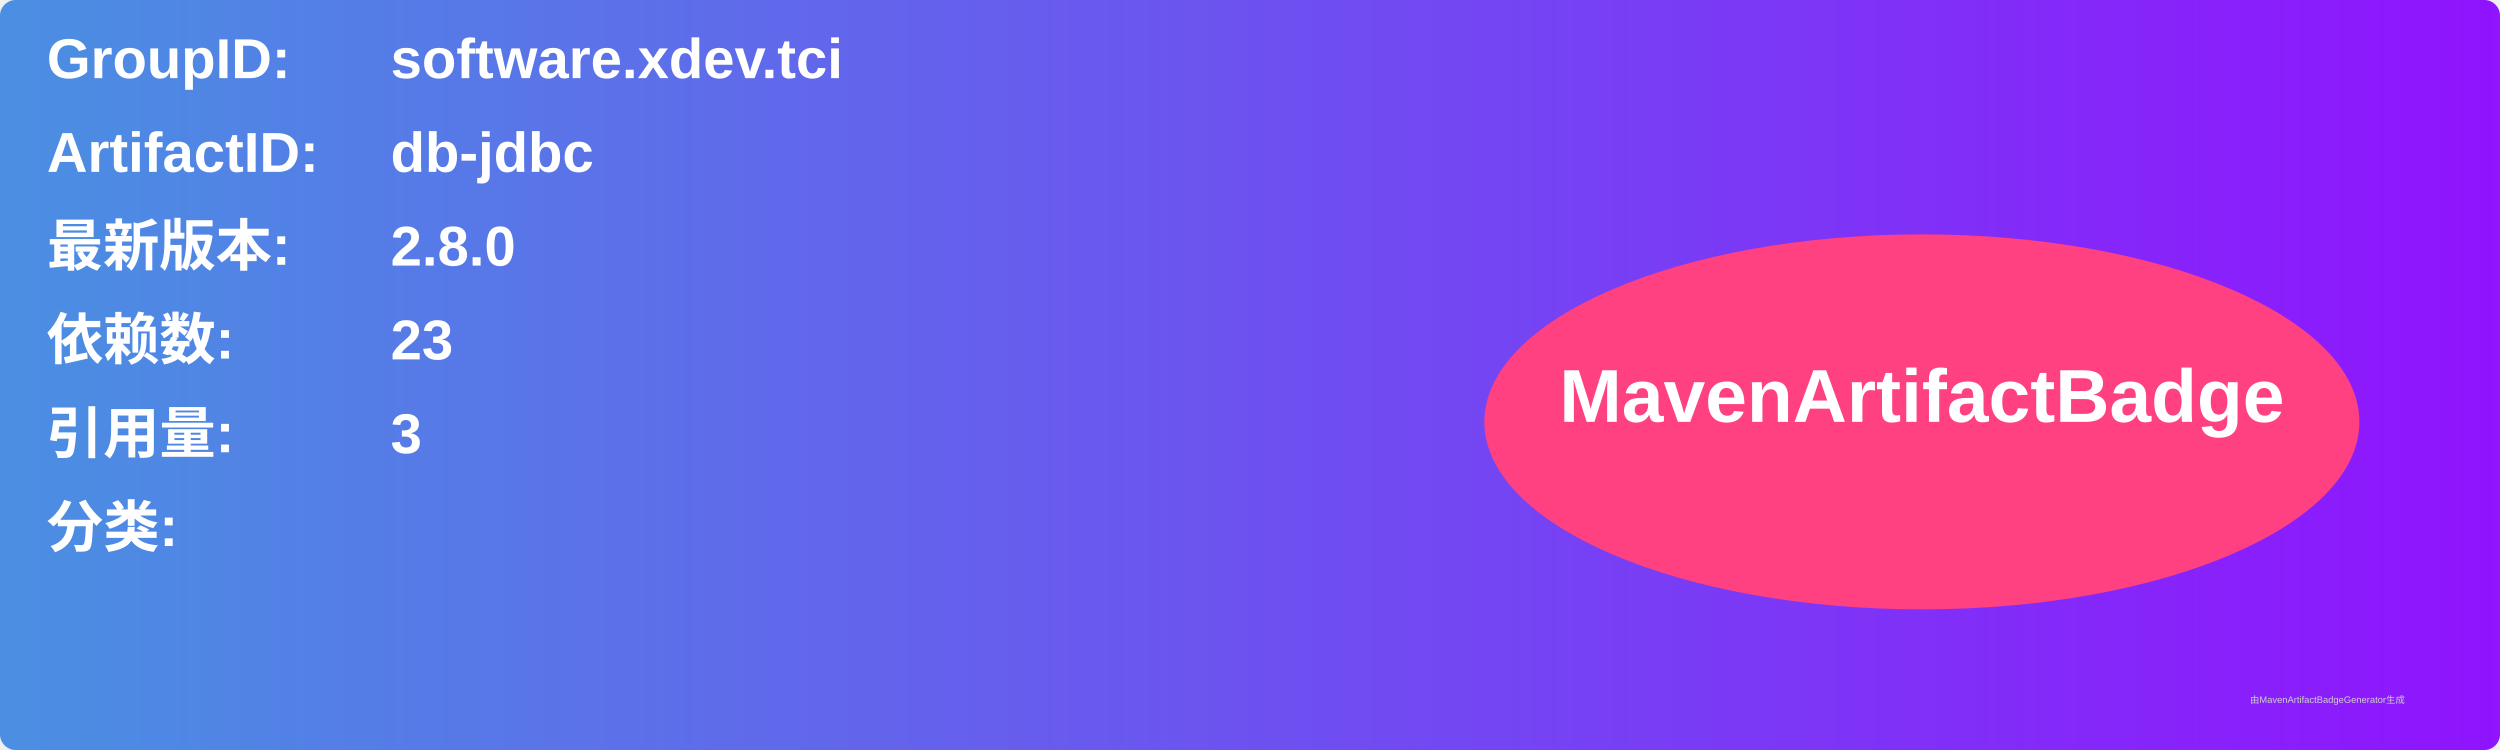
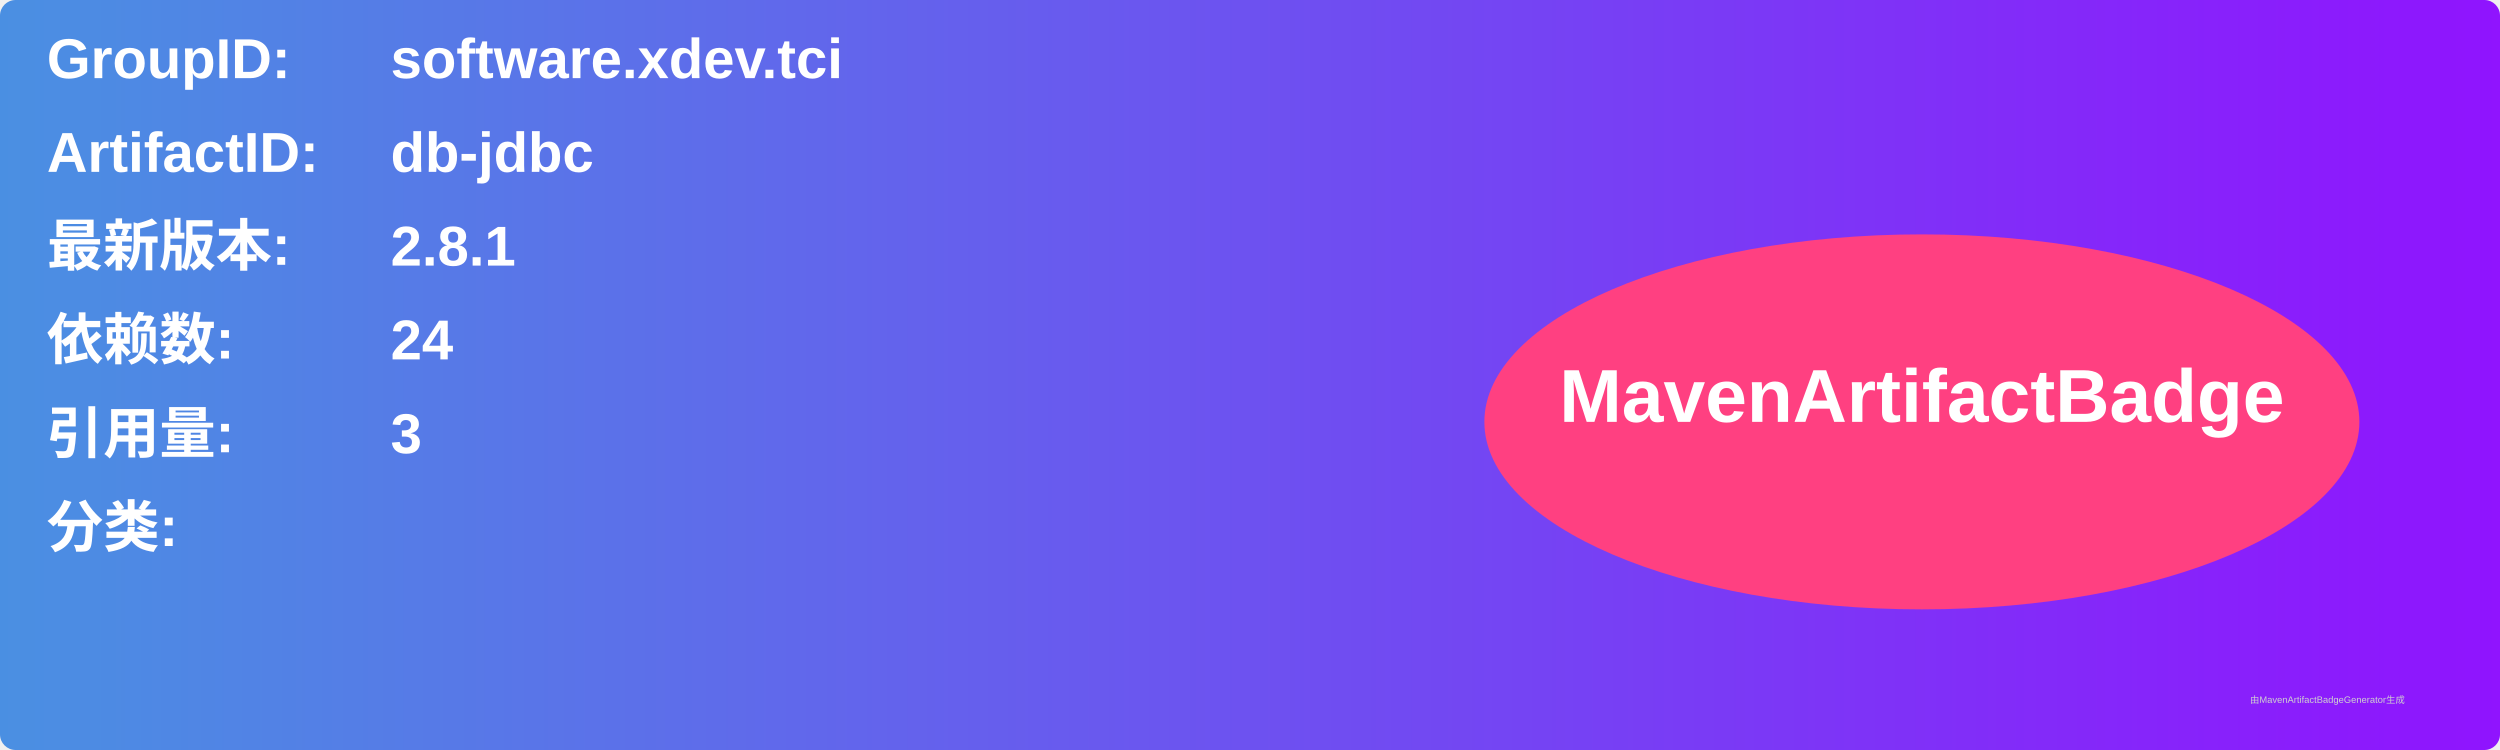
<svg xmlns="http://www.w3.org/2000/svg" width="800" height="240" viewBox="0 0 800 240">
  <linearGradient id="grad" x1="0%" y1="0%" x2="100%" y2="0%">
    <stop offset="0%" stop-color="#4a90e2" />
    <stop offset="100%" stop-color="#9013fe" />
  </linearGradient>
  <rect width="100%" height="100%" rx="5" ry="5" fill="url(#grad)" />
  <g transform="translate(15, 15)">
    <text x="0" y="10" font-family="Arial" font-size="18" fill="white" font-weight="bold" width="260">GroupID:</text>
    <text x="110" y="10" font-family="Arial" font-size="18" fill="white" font-weight="bold" width="460">software.xdev.tci</text>
    <text x="0" y="40" font-family="Arial" font-size="18" fill="white" font-weight="bold" width="260">ArtifactID:</text>
    <text x="110" y="40" font-family="Arial" font-size="18" fill="white" font-weight="bold" width="460">db-jdbc</text>
    <text x="0" y="70" font-family="Arial" font-size="18" fill="white" font-weight="bold">最新版本:</text>
    <text x="110" y="70" font-family="Arial" font-size="18" fill="white" font-weight="bold">
-       <tspan font-weight="bold">2.8.0</tspan>
+       <tspan font-weight="bold">2.8.1</tspan>
    </text>
    <text x="0" y="100" font-family="Arial" font-size="18" fill="white" font-weight="bold">依赖数: </text>
    <text x="110" y="100" font-family="Arial" font-size="18" fill="white">
-       <tspan font-weight="bold">23</tspan>
+       <tspan font-weight="bold">24</tspan>
    </text>
    <text x="0" y="130" font-family="Arial" font-size="18" fill="white" font-weight="bold">引用量: </text>
    <text x="110" y="130" font-family="Arial" font-size="18" fill="white">
      <tspan font-weight="bold">3</tspan>
    </text>
    <text x="0" y="160" font-family="Arial" font-size="18" fill="white" font-weight="bold">分类:</text>
    <text x="10" y="190" font-family="Arial" font-size="10" fill="white">
      <tspan font-weight="bold" />
    </text>
    <ellipse cx="600" cy="120" rx="140" ry="60" fill="#ff4081" />
    <text x="600" y="120" text-anchor="middle" font-family="Arial" font-size="24" fill="white" font-weight="bold">MavenArtifactBadge</text>
  </g>
  <text x="720" y="225" font-family="Arial" font-size="3" fill="#d0d0d0">由MavenArtifactBadgeGenerator生成</text>
</svg>
